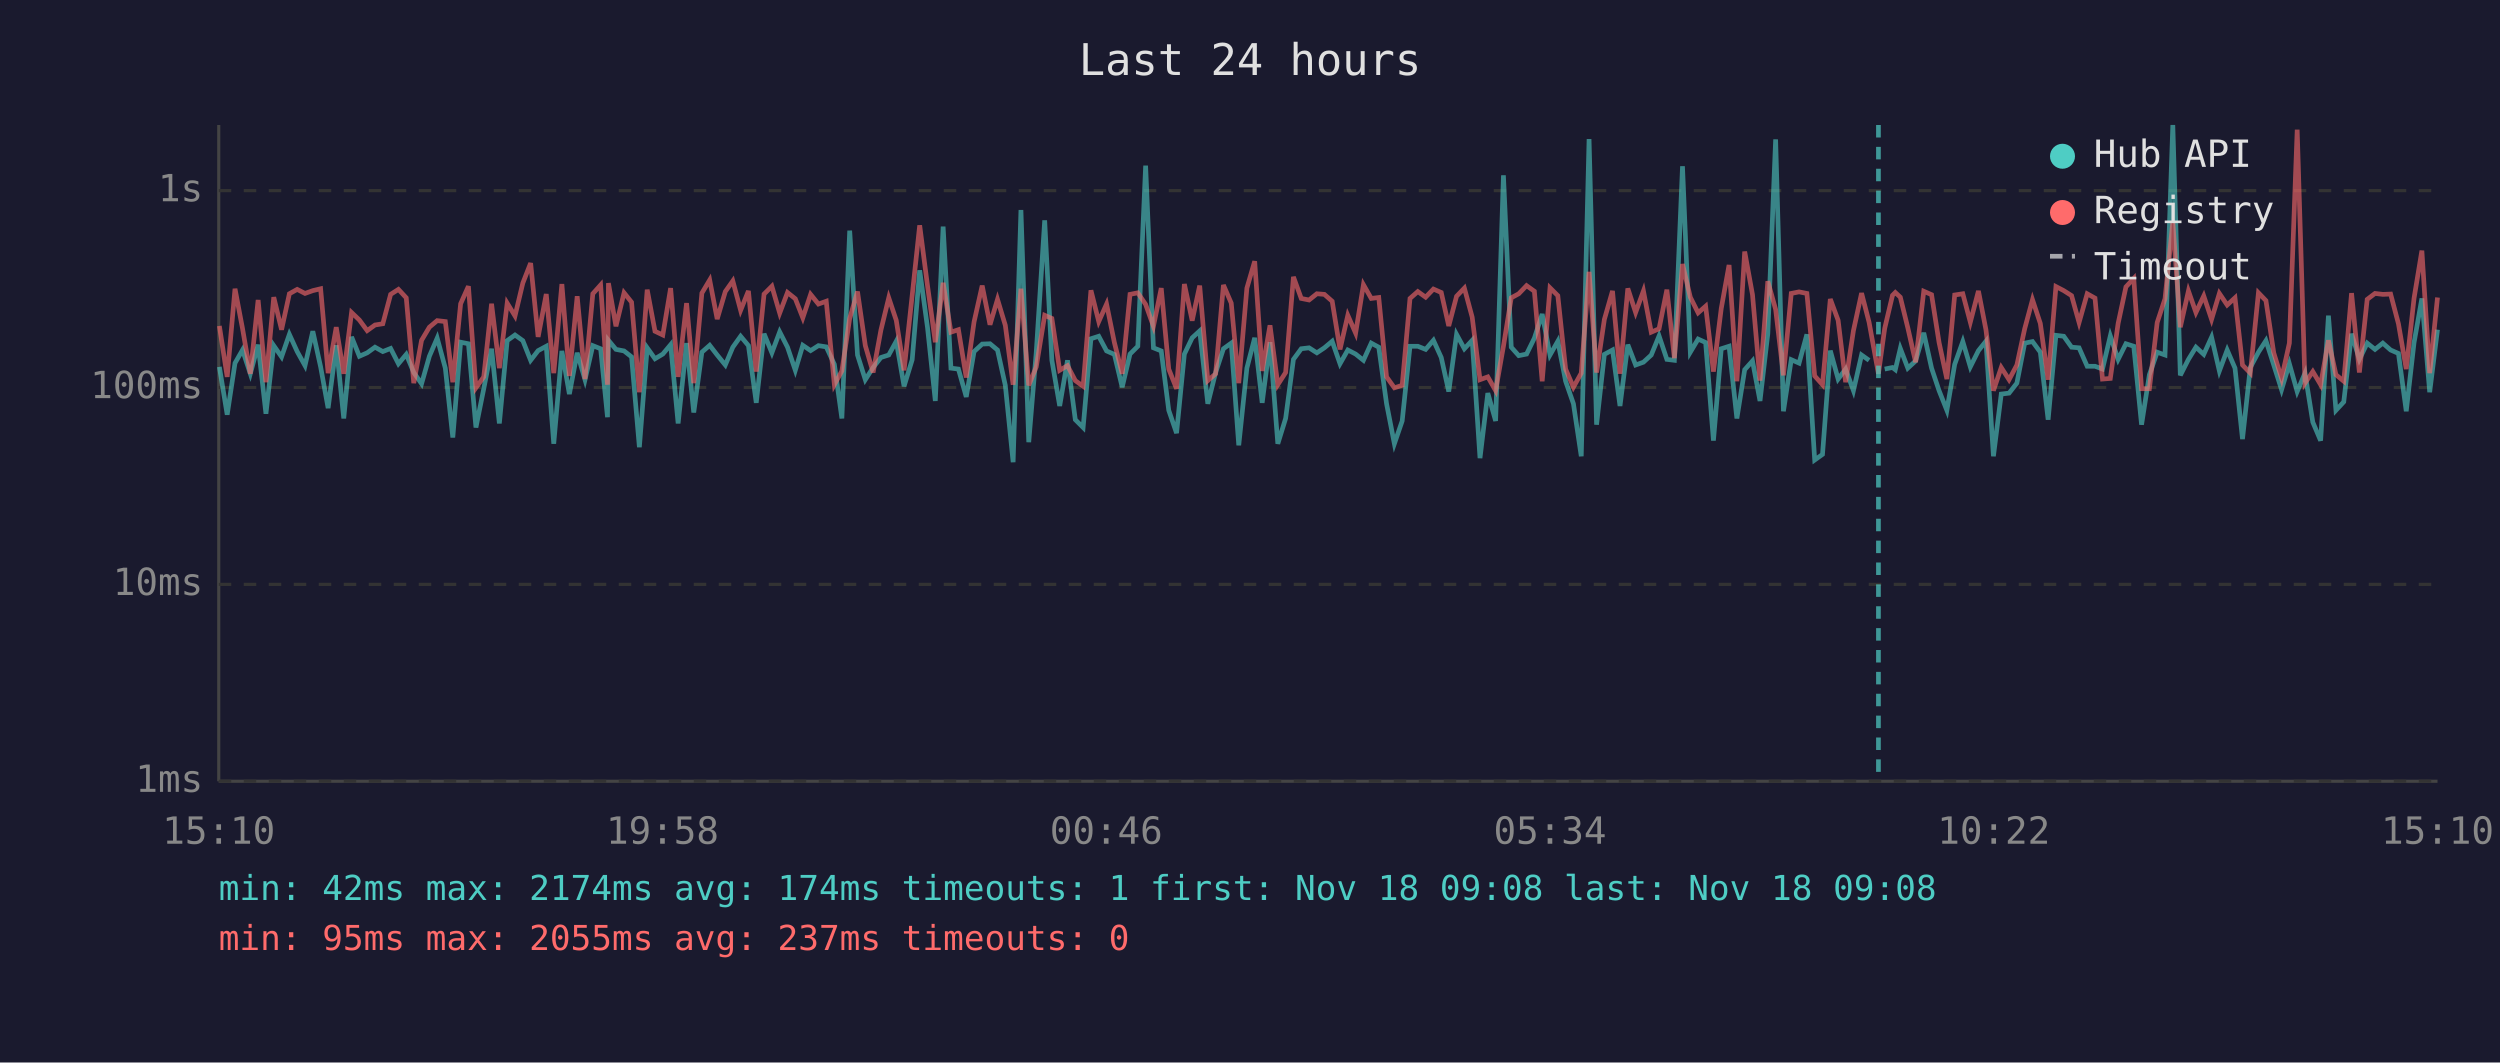
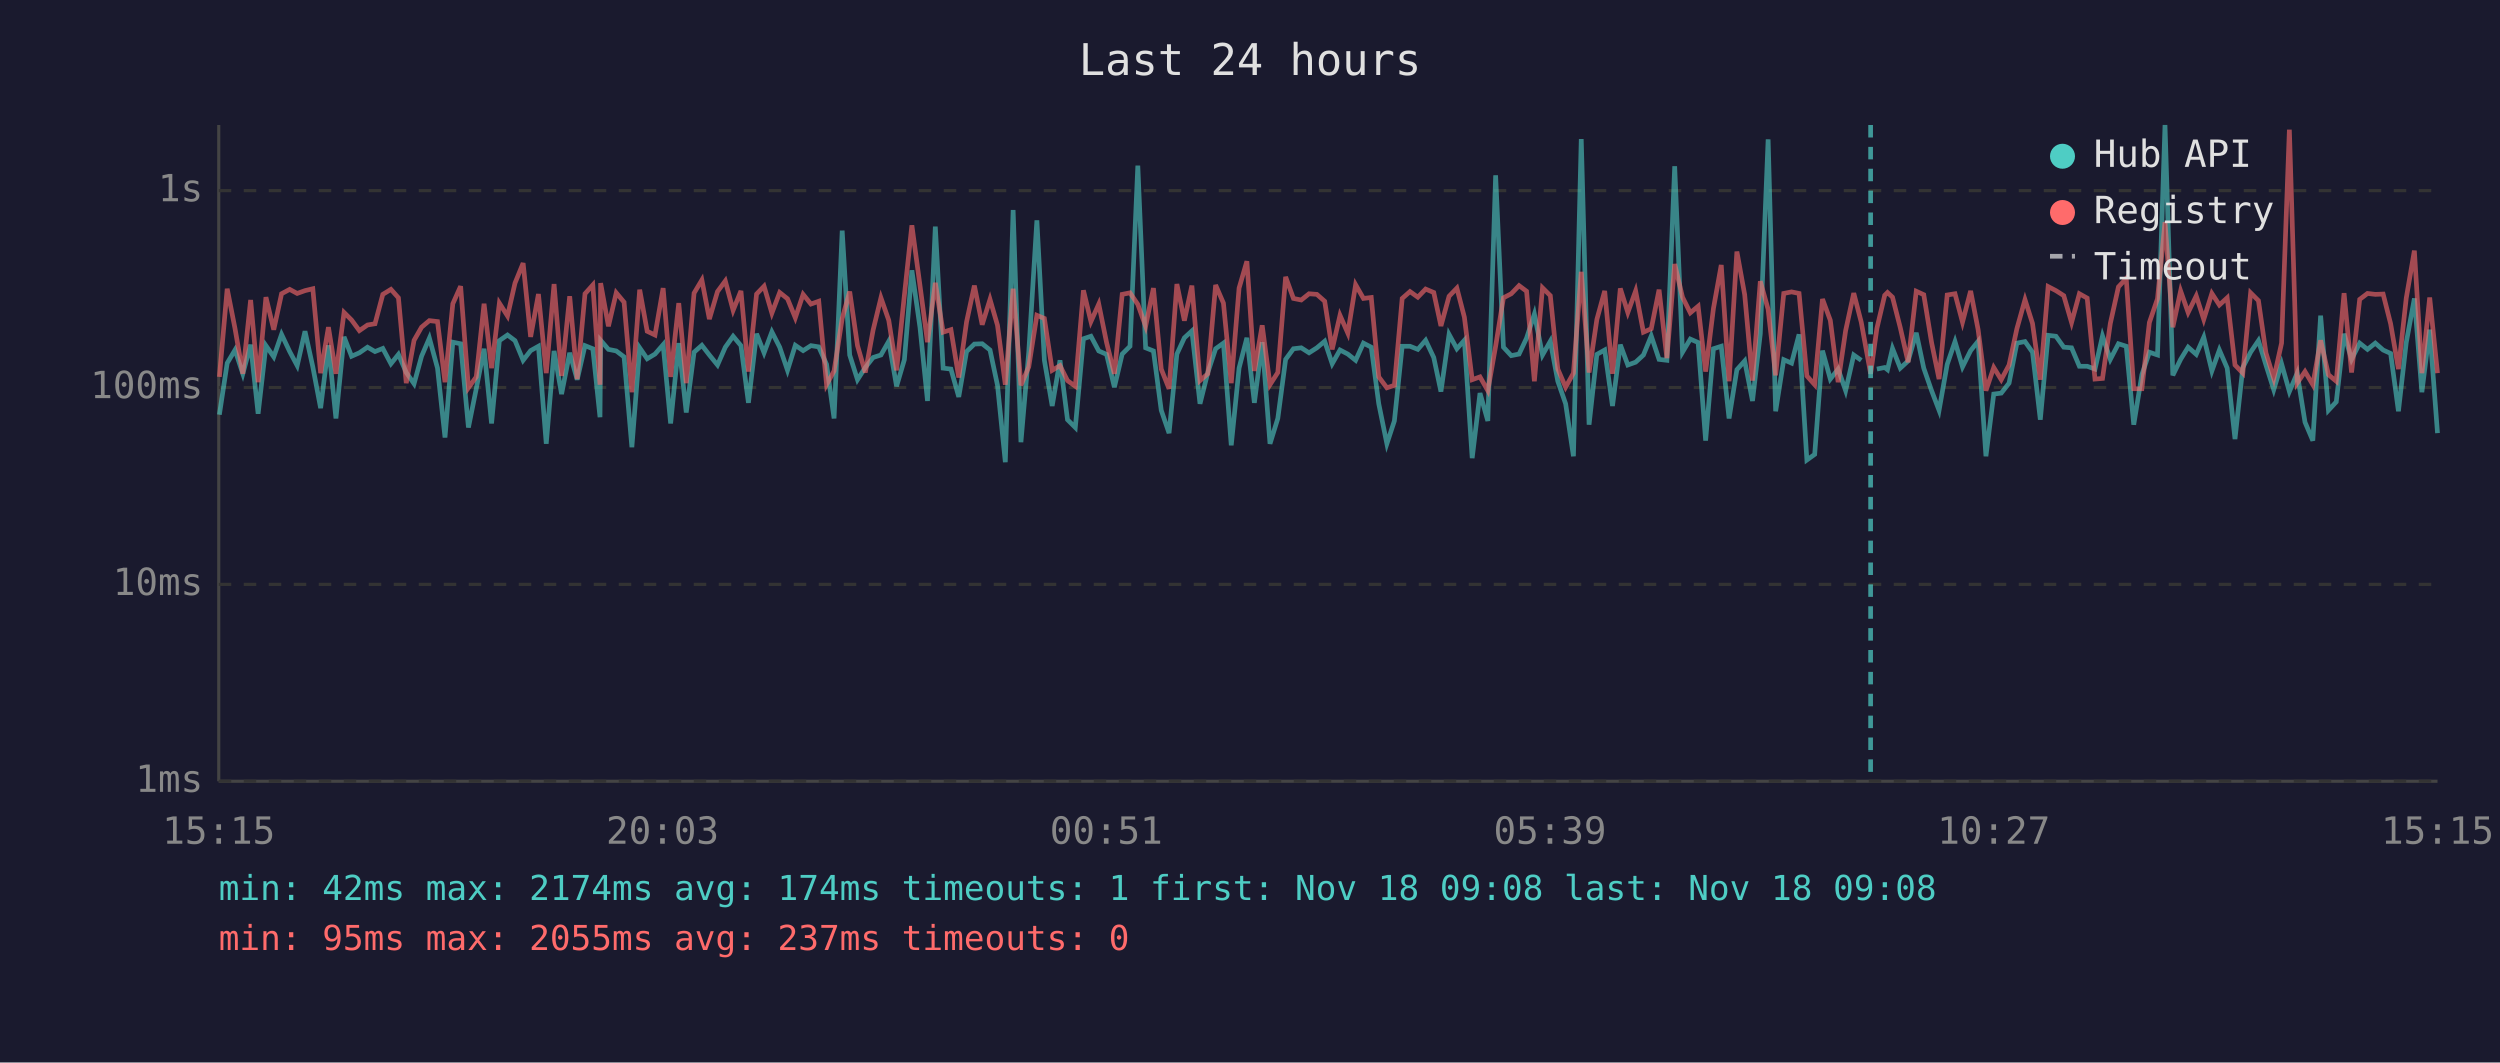
<svg xmlns="http://www.w3.org/2000/svg" viewBox="0 0 800 340" font-family="monospace" font-size="12">
  <rect width="800" height="340" fill="#1a1a2e" />
  <text x="400" y="24" fill="#e0e0e0" font-size="14" text-anchor="middle">Last 24 hours</text>
  <line x1="70" y1="40" x2="70" y2="250" stroke="#444" stroke-width="1" />
  <line x1="70" y1="250" x2="780" y2="250" stroke="#444" stroke-width="1" />
  <line x1="70" y1="250" x2="780" y2="250" stroke="#333" stroke-width="1" stroke-dasharray="4" />
  <text x="65" y="250" fill="#888" text-anchor="end" dominant-baseline="middle">1ms</text>
  <line x1="70" y1="187" x2="780" y2="187" stroke="#333" stroke-width="1" stroke-dasharray="4" />
  <text x="65" y="187" fill="#888" text-anchor="end" dominant-baseline="middle">10ms</text>
  <line x1="70" y1="124" x2="780" y2="124" stroke="#333" stroke-width="1" stroke-dasharray="4" />
  <text x="65" y="124" fill="#888" text-anchor="end" dominant-baseline="middle">100ms</text>
  <line x1="70" y1="61" x2="780" y2="61" stroke="#333" stroke-width="1" stroke-dasharray="4" />
  <text x="65" y="61" fill="#888" text-anchor="end" dominant-baseline="middle">1s</text>
-   <text x="70" y="270" fill="#888" text-anchor="middle">15:10</text>
-   <text x="212" y="270" fill="#888" text-anchor="middle">19:58</text>
-   <text x="354" y="270" fill="#888" text-anchor="middle">00:46</text>
-   <text x="496" y="270" fill="#888" text-anchor="middle">05:34</text>
-   <text x="638" y="270" fill="#888" text-anchor="middle">10:22</text>
-   <text x="780" y="270" fill="#888" text-anchor="middle">15:10</text>
-   <polyline points="70.2,117.4 72.7,132.7 75.2,116.2 77.6,112.0 80.1,119.6 82.6,110.3 85.1,132.4 87.6,110.6 90.1,114.2 92.6,107.0 95.1,112.5 97.6,117.0 100.1,106.0 102.6,117.4 105.0,130.6 107.6,110.5 110.0,133.9 112.5,107.8 115.0,114.0 117.5,112.9 120.0,111.1 122.5,112.5 125.0,111.5 127.5,116.4 130.0,113.4 132.4,119.2 134.9,122.8 137.4,114.0 139.9,108.2 142.5,117.8 144.9,140.0 147.4,109.5 149.9,110.0 152.3,136.8 154.8,124.4 157.3,111.6 159.8,135.5 162.3,109.0 164.8,107.2 167.3,109.0 169.8,115.3 172.2,112.2 174.8,110.8 177.2,142.0 179.8,112.3 182.2,126.1 184.7,112.9 187.2,121.5 189.7,110.6 192.2,111.6 194.4,133.5 194.7,108.9 197.1,111.8 199.7,112.3 202.1,114.2 204.6,143.1 207.1,111.3 209.6,114.8 212.1,113.3 214.6,110.3 217.0,135.5 219.7,109.8 222.0,132.0 224.6,112.7 227.1,110.5 229.5,113.6 232.1,116.8 234.5,111.1 237.0,107.6 239.5,110.6 242.0,128.9 244.5,106.8 247.0,112.9 249.5,106.2 252.0,111.1 254.5,118.5 256.9,110.5 259.4,112.2 261.9,110.6 264.4,111.0 267.0,116.6 269.4,133.9 271.9,73.8 274.4,113.6 276.9,121.5 279.4,117.6 281.9,114.4 284.4,113.6 286.8,109.2 289.3,123.6 291.9,115.1 294.3,86.5 296.8,104.8 299.3,128.3 301.8,72.5 304.3,117.8 306.7,118.1 309.2,127.0 311.7,112.5 314.3,110.1 316.8,110.0 319.2,112.0 321.7,123.3 324.2,147.9 326.7,67.2 329.2,141.5 331.6,112.7 334.3,70.5 336.6,115.3 339.1,129.9 341.6,115.3 344.1,134.3 346.6,136.8 349.1,108.4 351.6,107.6 354.1,112.3 356.6,113.4 359.1,123.9 361.6,113.3 364.1,110.8 366.6,53.0 369.1,111.3 371.6,112.3 374.0,131.3 376.5,138.6 379.0,113.3 381.5,108.1 383.9,105.9 386.5,129.2 389.0,119.2 391.5,111.6 394.0,109.8 396.4,142.5 399.0,117.8 401.5,108.1 403.9,128.9 406.4,109.5 408.9,142.0 411.4,133.9 413.9,115.0 416.4,111.6 418.9,111.3 421.4,112.9 423.8,111.3 426.3,109.2 428.8,116.4 431.3,112.0 433.8,113.3 436.3,115.3 438.8,109.8 441.2,111.1 443.7,129.2 446.2,142.0 448.7,134.7 451.2,110.8 453.7,110.8 456.2,111.8 458.7,108.9 461.2,114.4 463.6,125.3 466.1,107.0 468.6,111.6 471.1,108.9 473.6,146.6 476.1,125.8 478.6,134.7 481.1,56.1 483.6,111.1 486.0,113.8 488.5,113.3 491.0,108.2 493.5,100.5 496.0,113.6 498.5,109.2 501.0,122.0 503.5,129.2 506.0,146.0 508.5,44.5 510.9,135.9 513.4,113.4 516.0,112.0 518.4,129.9 520.9,110.3 523.4,116.8 525.9,115.9 528.4,113.6 530.9,107.5 533.4,115.0 535.8,115.3 538.4,53.2 540.9,112.7 543.4,108.5 545.8,109.6 548.3,141.0 550.8,111.6 553.3,110.8 555.8,133.9 558.3,118.3 560.8,115.5 563.2,128.3 565.7,106.8 568.2,44.6 570.7,131.6 573.2,115.1 575.7,116.2 578.2,107.0 580.7,147.2 583.2,145.4 585.7,112.2 588.2,121.3 590.6,118.1 593.1,125.0 595.7,113.6 598.1,115.3" fill="none" stroke="#4ecdc4" stroke-width="1.5" opacity="0.6" />
-   <polyline points="603.1,118.1 605.6,117.6 606.5,118.3 608.1,111.5 610.5,117.8 613.0,115.5 615.6,106.5 618.1,117.8 620.5,125.0 623.0,131.3 625.5,116.6 628.1,109.3 630.5,117.4 633.1,112.2 635.5,109.2 637.9,146.0 640.4,126.1 642.9,125.8 645.4,122.6 647.9,109.8 650.4,109.3 652.9,112.7 655.4,134.3 657.9,107.3 660.4,107.6 662.9,111.1 665.3,111.3 667.9,117.2 670.4,117.2 672.8,118.1 675.3,107.5 677.8,115.0 680.3,110.0 682.8,110.8 685.3,135.9 687.8,119.9 690.3,112.7 692.8,113.6 695.3,40.0 697.7,120.1 700.3,115.0 702.7,111.1 705.2,113.4 707.7,107.9 710.2,118.7 712.7,112.0 715.2,117.8 717.6,140.5 720.1,117.6 722.7,112.7 725.1,109.0 727.6,116.8 730.1,124.7 732.6,116.4 735.1,125.3 737.6,119.4 740.1,135.1 742.6,141.0 745.1,101.0 747.5,131.3 750.0,128.6 752.5,106.8 755.0,115.0 757.5,109.8 760.0,111.8 762.5,109.8 765.0,112.0 767.5,113.1 770.0,131.6 772.5,109.6 775.0,95.5 777.5,125.5 780.0,105.5" fill="none" stroke="#4ecdc4" stroke-width="1.5" opacity="0.6" />
-   <polyline points="70.2,104.3 72.7,120.6 75.2,92.4 77.6,105.1 80.1,119.6 82.6,96.0 85.1,122.3 87.6,95.1 90.1,105.5 92.6,94.0 95.1,92.6 97.6,93.9 100.1,93.0 102.6,92.4 105.0,119.4 107.6,104.7 110.0,119.6 112.5,100.0 115.0,102.4 117.5,105.8 120.0,104.0 122.5,103.6 125.0,94.2 127.5,92.6 130.0,95.3 132.4,122.6 134.9,108.9 137.4,104.7 139.9,102.6 142.5,102.9 144.9,122.3 147.4,97.2 149.9,91.6 152.3,124.1 154.8,120.6 157.3,97.2 159.8,117.8 162.3,97.0 164.8,101.1 167.3,90.6 169.8,84.2 172.2,107.8 174.8,94.1 177.2,119.4 179.8,90.9 182.2,120.3 184.7,94.8 187.2,121.3 189.7,94.0 192.2,91.2 194.4,123.1 194.7,90.6 197.1,104.4 199.7,93.7 202.1,96.7 204.6,125.5 207.1,92.7 209.6,106.0 212.1,107.2 214.6,92.2 217.0,120.6 219.7,97.0 222.0,122.6 224.6,93.8 227.1,89.6 229.5,102.1 232.1,93.3 234.5,89.9 237.0,99.3 239.5,93.1 242.0,118.9 244.5,94.1 247.0,91.6 249.5,100.2 252.0,93.6 254.5,95.6 256.9,101.7 259.4,94.2 261.9,97.3 264.4,96.4 267.0,123.1 269.4,118.7 271.9,101.9 274.4,93.3 276.9,110.6 279.4,119.2 281.9,105.6 284.4,95.3 286.8,102.5 289.3,118.5 291.9,94.5 294.3,72.1 296.8,91.4 299.3,109.5 301.8,90.5 304.3,106.3 306.7,105.5 309.2,120.8 311.7,103.0 314.3,91.4 316.8,103.9 319.2,95.8 321.7,104.1 324.2,123.1 326.7,92.4 329.2,123.3 331.6,117.4 334.3,100.9 336.6,101.9 339.1,118.5 341.6,117.0 344.1,121.8 346.6,123.6 349.1,92.9 351.6,102.9 354.1,97.3 356.6,109.6 359.1,119.6 361.6,94.2 364.1,93.7 366.6,97.4 369.1,104.4 371.6,92.2 374.0,118.1 376.5,124.4 379.0,90.9 381.5,102.6 383.9,91.4 386.5,121.8 389.0,119.6 391.5,91.2 394.0,97.0 396.4,122.6 399.0,92.2 401.5,83.6 403.9,118.7 406.4,104.1 408.9,123.1 411.4,119.2 413.9,88.6 416.4,95.5 418.9,96.0 421.4,94.0 423.8,94.2 426.3,96.4 428.8,111.8 431.3,100.9 433.8,106.6 436.3,91.1 438.8,95.5 441.2,95.2 443.7,120.6 446.2,124.1 448.7,123.3 451.2,95.5 453.7,93.3 456.2,95.1 458.7,92.5 461.2,93.6 463.6,104.3 466.1,94.8 468.6,92.2 471.1,101.5 473.6,121.5 476.1,120.6 478.6,125.0 481.1,110.8 483.6,95.3 486.0,94.0 488.5,91.4 491.0,93.2 493.5,122.0 496.0,92.1 498.5,94.6 501.0,118.1 503.5,123.9 506.0,119.4 508.5,87.0 510.9,119.2 513.4,102.2 516.0,93.1 518.4,119.6 520.9,92.3 523.4,100.0 525.9,93.1 528.4,106.3 530.9,105.2 533.4,92.7 535.8,114.6 538.4,84.5 540.9,95.1 543.4,100.1 545.8,98.0 548.3,118.9 550.8,98.7 553.3,84.8 555.8,122.0 558.3,80.5 560.8,94.3 563.2,121.8 565.7,90.0 568.2,99.0 570.7,120.1 573.2,93.9 575.7,93.4 578.2,93.9 580.7,120.3 583.2,123.1 585.7,95.7 588.2,102.5 590.6,122.3 593.1,105.8 595.7,93.8 598.1,103.1 601.1,119.6 603.1,105.1 605.6,94.5 606.5,93.6 608.1,95.1 610.5,104.9 613.0,115.9 615.6,93.2 618.1,94.3 620.5,109.6 623.0,121.3 625.5,94.4 628.1,94.0 630.5,103.1 633.1,93.1 635.5,105.5 637.9,125.0 640.4,117.6 642.9,121.5 645.4,116.8 647.9,105.2 650.4,95.9 652.9,103.5 655.4,121.5 657.9,91.7 660.4,93.0 662.9,94.6 665.3,103.2 667.9,94.0 670.4,95.4 672.8,121.3 675.3,121.1 677.8,103.5 680.3,91.8 682.8,89.1 685.3,124.4 687.8,124.4 690.3,103.2 692.8,95.6 695.3,71.1 697.7,104.7 700.3,93.1 702.7,100.0 705.2,94.7 707.7,102.2 710.2,93.9 712.7,97.6 715.2,95.3 717.6,116.8 720.1,119.4 722.7,93.7 725.1,96.2 727.6,112.9 730.1,121.1 732.6,109.8 735.1,41.5 737.6,122.6 740.1,118.9 742.6,123.1 745.1,108.9 747.5,119.9 750.0,122.0 752.5,93.8 755.0,119.2 757.5,95.8 760.0,93.9 762.5,94.2 765.0,94.1 767.5,103.6 770.0,118.1 772.5,95.4 775.0,80.2 777.5,119.4 780.0,95.2" fill="none" stroke="#ff6b6b" stroke-width="1.5" opacity="0.6" />
-   <line x1="601.1" y1="40" x2="601.1" y2="250" stroke="#4ecdc4" stroke-width="1.5" stroke-dasharray="4,3" opacity="0.7" />
+   <text x="70" y="270" fill="#888" text-anchor="middle">15:15</text>
+   <text x="212" y="270" fill="#888" text-anchor="middle">20:03</text>
+   <text x="354" y="270" fill="#888" text-anchor="middle">00:51</text>
+   <text x="496" y="270" fill="#888" text-anchor="middle">05:39</text>
+   <text x="638" y="270" fill="#888" text-anchor="middle">10:27</text>
+   <text x="780" y="270" fill="#888" text-anchor="middle">15:15</text>
+   <polyline points="70.2,132.7 72.7,116.2 75.2,112.0 77.7,119.6 80.2,110.3 82.6,132.4 85.1,110.6 87.6,114.2 90.1,107.0 92.7,112.5 95.1,117.0 97.6,106.0 100.1,117.4 102.6,130.6 105.1,110.5 107.5,133.9 110.1,107.8 112.5,114.0 115.0,112.9 117.6,111.1 120.0,112.5 122.5,111.5 125.1,116.4 127.5,113.4 130.0,119.2 132.5,122.8 134.9,114.0 137.4,108.2 140.0,117.8 142.4,140.0 144.9,109.5 147.4,110.0 149.9,136.8 152.4,124.4 154.9,111.6 157.3,135.5 159.8,109.0 162.4,107.2 164.8,109.0 167.4,115.3 169.8,112.2 172.3,110.8 174.8,142.0 177.3,112.3 179.7,126.1 182.3,112.9 184.7,121.5 187.2,110.6 189.7,111.6 192.0,133.5 192.2,108.9 194.7,111.8 197.2,112.3 199.7,114.2 202.2,143.1 204.7,111.3 207.1,114.8 209.6,113.3 212.2,110.3 214.6,135.5 217.2,109.8 219.6,132.0 222.1,112.7 224.6,110.5 227.0,113.6 229.6,116.8 232.1,111.1 234.6,107.6 237.1,110.6 239.5,128.9 242.1,106.8 244.5,112.9 247.0,106.2 249.5,111.1 252.0,118.5 254.5,110.5 257.0,112.2 259.5,110.6 262.0,111.0 264.5,116.6 266.9,133.9 269.5,73.8 271.9,113.6 274.4,121.5 276.9,117.6 279.4,114.4 281.9,113.6 284.4,109.2 286.9,123.6 289.4,115.1 291.8,86.5 294.4,104.8 296.8,128.3 299.3,72.5 301.8,117.8 304.3,118.1 306.8,127.0 309.3,112.5 311.8,110.1 314.3,110.0 316.8,112.0 319.2,123.3 321.7,147.9 324.2,67.2 326.7,141.5 329.2,112.7 331.8,70.5 334.2,115.3 336.7,129.9 339.2,115.3 341.6,134.3 344.1,136.8 346.7,108.4 349.1,107.6 351.6,112.3 354.1,113.4 356.6,123.9 359.1,113.3 361.6,110.8 364.1,53.0 366.6,111.3 369.1,112.3 371.6,131.3 374.1,138.6 376.6,113.3 379.0,108.1 381.4,105.9 384.0,129.2 386.5,119.2 389.0,111.6 391.5,109.8 394.0,142.5 396.5,117.8 399.0,108.1 401.4,128.9 403.9,109.5 406.4,142.0 408.9,133.9 411.4,115.0 413.9,111.6 416.4,111.3 418.9,112.9 421.4,111.3 423.9,109.2 426.3,116.4 428.8,112.0 431.3,113.3 433.8,115.3 436.3,109.8 438.8,111.1 441.2,129.2 443.8,142.0 446.2,134.7 448.7,110.8 451.2,110.8 453.7,111.8 456.2,108.9 458.8,114.4 461.1,125.3 463.7,107.0 466.2,111.6 468.6,108.9 471.1,146.6 473.6,125.8 476.1,134.7 478.6,56.1 481.1,111.1 483.6,113.8 486.1,113.3 488.5,108.2 491.0,100.5 493.6,113.6 496.1,109.2 498.5,122.0 501.0,129.2 503.5,146.0 506.0,44.5 508.5,135.9 511.0,113.4 513.5,112.0 516.0,129.9 518.5,110.3 520.9,116.8 523.4,115.9 525.9,113.6 528.4,107.5 530.9,115.0 533.4,115.3 535.9,53.2 538.4,112.7 540.9,108.5 543.4,109.6 545.8,141.0 548.3,111.6 550.8,110.8 553.3,133.9 555.8,118.3 558.3,115.5 560.8,128.3 563.3,106.8 565.8,44.6 568.2,131.6 570.8,115.1 573.3,116.2 575.7,107.0 578.2,147.2 580.7,145.4 583.2,112.2 585.7,121.3 588.2,118.1 590.6,125.0 593.2,113.6 595.6,115.3" fill="none" stroke="#4ecdc4" stroke-width="1.5" opacity="0.6" />
+   <polyline points="600.6,118.1 603.1,117.6 604.0,118.3 605.6,111.5 608.1,117.8 610.6,115.5 613.2,106.5 615.6,117.8 618.1,125.0 620.5,131.3 623.1,116.6 625.6,109.3 628.0,117.4 630.6,112.2 633.0,109.2 635.5,146.0 638.0,126.1 640.4,125.8 642.9,122.6 645.4,109.8 648.0,109.3 650.4,112.7 652.9,134.3 655.4,107.3 657.9,107.6 660.4,111.1 662.9,111.3 665.4,117.2 667.9,117.2 670.4,118.1 672.8,107.5 675.3,115.0 677.9,110.0 680.4,110.8 682.8,135.9 685.4,119.9 687.8,112.7 690.4,113.6 692.8,40.0 695.3,120.1 697.8,115.0 700.2,111.1 702.8,113.4 705.2,107.9 707.8,118.7 710.2,112.0 712.7,117.8 715.2,140.5 717.7,117.6 720.2,112.7 722.7,109.0 725.1,116.8 727.6,124.7 730.1,116.4 732.6,125.3 735.1,119.4 737.6,135.1 740.1,141.0 742.6,101.0 745.1,131.3 747.6,128.6 750.1,106.8 752.5,115.0 755.1,109.8 757.6,111.8 760.1,109.8 762.6,112.0 765.0,113.1 767.5,131.6 770.0,109.6 772.6,95.5 775.0,125.5 777.5,105.5 780.0,138.6" fill="none" stroke="#4ecdc4" stroke-width="1.5" opacity="0.6" />
+   <polyline points="70.2,120.6 72.7,92.4 75.2,105.1 77.7,119.6 80.2,96.0 82.6,122.3 85.1,95.1 87.6,105.5 90.1,94.0 92.7,92.6 95.1,93.9 97.6,93.0 100.1,92.4 102.6,119.4 105.1,104.7 107.5,119.6 110.1,100.0 112.5,102.4 115.0,105.8 117.6,104.0 120.0,103.6 122.5,94.2 125.1,92.6 127.5,95.3 130.0,122.6 132.5,108.9 134.9,104.7 137.4,102.6 140.0,102.9 142.4,122.3 144.9,97.2 147.4,91.6 149.9,124.1 152.4,120.6 154.9,97.2 157.3,117.8 159.8,97.0 162.4,101.1 164.8,90.6 167.4,84.2 169.8,107.8 172.3,94.1 174.8,119.4 177.3,90.9 179.7,120.3 182.3,94.8 184.7,121.3 187.2,94.0 189.7,91.2 192.0,123.1 192.2,90.6 194.7,104.4 197.2,93.7 199.7,96.7 202.2,125.5 204.7,92.7 207.1,106.0 209.6,107.2 212.2,92.2 214.6,120.6 217.2,97.0 219.6,122.6 222.1,93.8 224.6,89.6 227.0,102.1 229.6,93.3 232.1,89.9 234.6,99.3 237.1,93.1 239.5,118.9 242.1,94.1 244.5,91.6 247.0,100.2 249.5,93.6 252.0,95.6 254.5,101.7 257.0,94.2 259.5,97.3 262.0,96.4 264.5,123.1 266.9,118.7 269.5,101.9 271.9,93.3 274.4,110.6 276.9,119.2 279.4,105.6 281.9,95.3 284.4,102.5 286.9,118.5 289.4,94.5 291.8,72.1 294.4,91.4 296.8,109.5 299.3,90.5 301.8,106.3 304.3,105.5 306.8,120.8 309.3,103.0 311.8,91.4 314.3,103.9 316.8,95.8 319.2,104.1 321.7,123.1 324.2,92.4 326.7,123.3 329.2,117.4 331.8,100.9 334.2,101.9 336.7,118.5 339.2,117.0 341.6,121.8 344.1,123.6 346.7,92.9 349.1,102.9 351.6,97.3 354.1,109.6 356.6,119.6 359.1,94.2 361.6,93.7 364.1,97.4 366.6,104.4 369.1,92.2 371.6,118.1 374.1,124.4 376.6,90.9 379.0,102.6 381.4,91.4 384.0,121.8 386.5,119.6 389.0,91.2 391.5,97.0 394.0,122.6 396.5,92.2 399.0,83.6 401.4,118.7 403.9,104.1 406.4,123.1 408.9,119.2 411.4,88.6 413.9,95.5 416.4,96.0 418.9,94.0 421.4,94.2 423.9,96.4 426.3,111.8 428.8,100.9 431.3,106.6 433.8,91.1 436.3,95.5 438.8,95.2 441.2,120.6 443.8,124.1 446.2,123.3 448.7,95.5 451.2,93.3 453.7,95.1 456.2,92.5 458.8,93.6 461.1,104.3 463.7,94.8 466.2,92.2 468.6,101.5 471.1,121.5 473.6,120.6 476.1,125.0 478.6,110.8 481.1,95.3 483.6,94.0 486.1,91.4 488.5,93.2 491.0,122.0 493.6,92.1 496.1,94.6 498.5,118.1 501.0,123.9 503.5,119.4 506.0,87.0 508.5,119.2 511.0,102.2 513.5,93.1 516.0,119.6 518.5,92.3 520.9,100.0 523.4,93.1 525.9,106.3 528.4,105.2 530.9,92.7 533.4,114.6 535.9,84.5 538.4,95.1 540.9,100.1 543.4,98.0 545.8,118.9 548.3,98.7 550.8,84.8 553.3,122.0 555.8,80.5 558.3,94.3 560.8,121.8 563.3,90.0 565.8,99.0 568.2,120.1 570.8,93.9 573.3,93.4 575.7,93.9 578.2,120.3 580.7,123.1 583.2,95.7 585.7,102.5 588.2,122.3 590.6,105.8 593.2,93.8 595.6,103.1 598.6,119.6 600.6,105.1 603.1,94.5 604.0,93.6 605.6,95.1 608.1,104.9 610.6,115.9 613.2,93.2 615.6,94.3 618.1,109.6 620.5,121.3 623.1,94.4 625.6,94.0 628.0,103.1 630.6,93.1 633.0,105.5 635.5,125.0 638.0,117.6 640.4,121.5 642.9,116.8 645.4,105.2 648.0,95.9 650.4,103.5 652.9,121.5 655.4,91.7 657.9,93.0 660.4,94.6 662.9,103.2 665.4,94.0 667.9,95.4 670.4,121.3 672.8,121.1 675.3,103.5 677.9,91.8 680.4,89.1 682.8,124.4 685.4,124.4 687.8,103.2 690.4,95.6 692.8,71.1 695.3,104.7 697.8,93.1 700.2,100.0 702.8,94.7 705.2,102.2 707.8,93.9 710.2,97.6 712.7,95.3 715.2,116.8 717.7,119.4 720.2,93.7 722.7,96.2 725.1,112.9 727.6,121.1 730.1,109.8 732.6,41.5 735.1,122.6 737.6,118.9 740.1,123.1 742.6,108.9 745.1,119.9 747.6,122.0 750.1,93.8 752.5,119.2 755.1,95.8 757.6,93.9 760.1,94.2 762.6,94.1 765.0,103.6 767.5,118.1 770.0,95.4 772.6,80.2 775.0,119.4 777.5,95.2 780.0,119.4" fill="none" stroke="#ff6b6b" stroke-width="1.5" opacity="0.6" />
+   <line x1="598.6" y1="40" x2="598.6" y2="250" stroke="#4ecdc4" stroke-width="1.5" stroke-dasharray="4,3" opacity="0.7" />
  <circle cx="660" cy="50" r="4" fill="#4ecdc4" />
  <text x="670" y="50" fill="#e0e0e0" dominant-baseline="middle">Hub API</text>
  <circle cx="660" cy="68" r="4" fill="#ff6b6b" />
  <text x="670" y="68" fill="#e0e0e0" dominant-baseline="middle">Registry</text>
  <line x1="656" y1="82" x2="664" y2="82" stroke="#e0e0e0" stroke-width="1.5" stroke-dasharray="4,3" opacity="0.7" />
  <text x="670" y="86" fill="#e0e0e0" dominant-baseline="middle">Timeout</text>
  <text x="70" y="288" fill="#4ecdc4" font-size="11">min: 42ms  max: 2174ms  avg: 174ms  timeouts: 1  first: Nov 18 09:08  last: Nov 18 09:08</text>
  <text x="70" y="304" fill="#ff6b6b" font-size="11">min: 95ms  max: 2055ms  avg: 237ms  timeouts: 0</text>
</svg>
